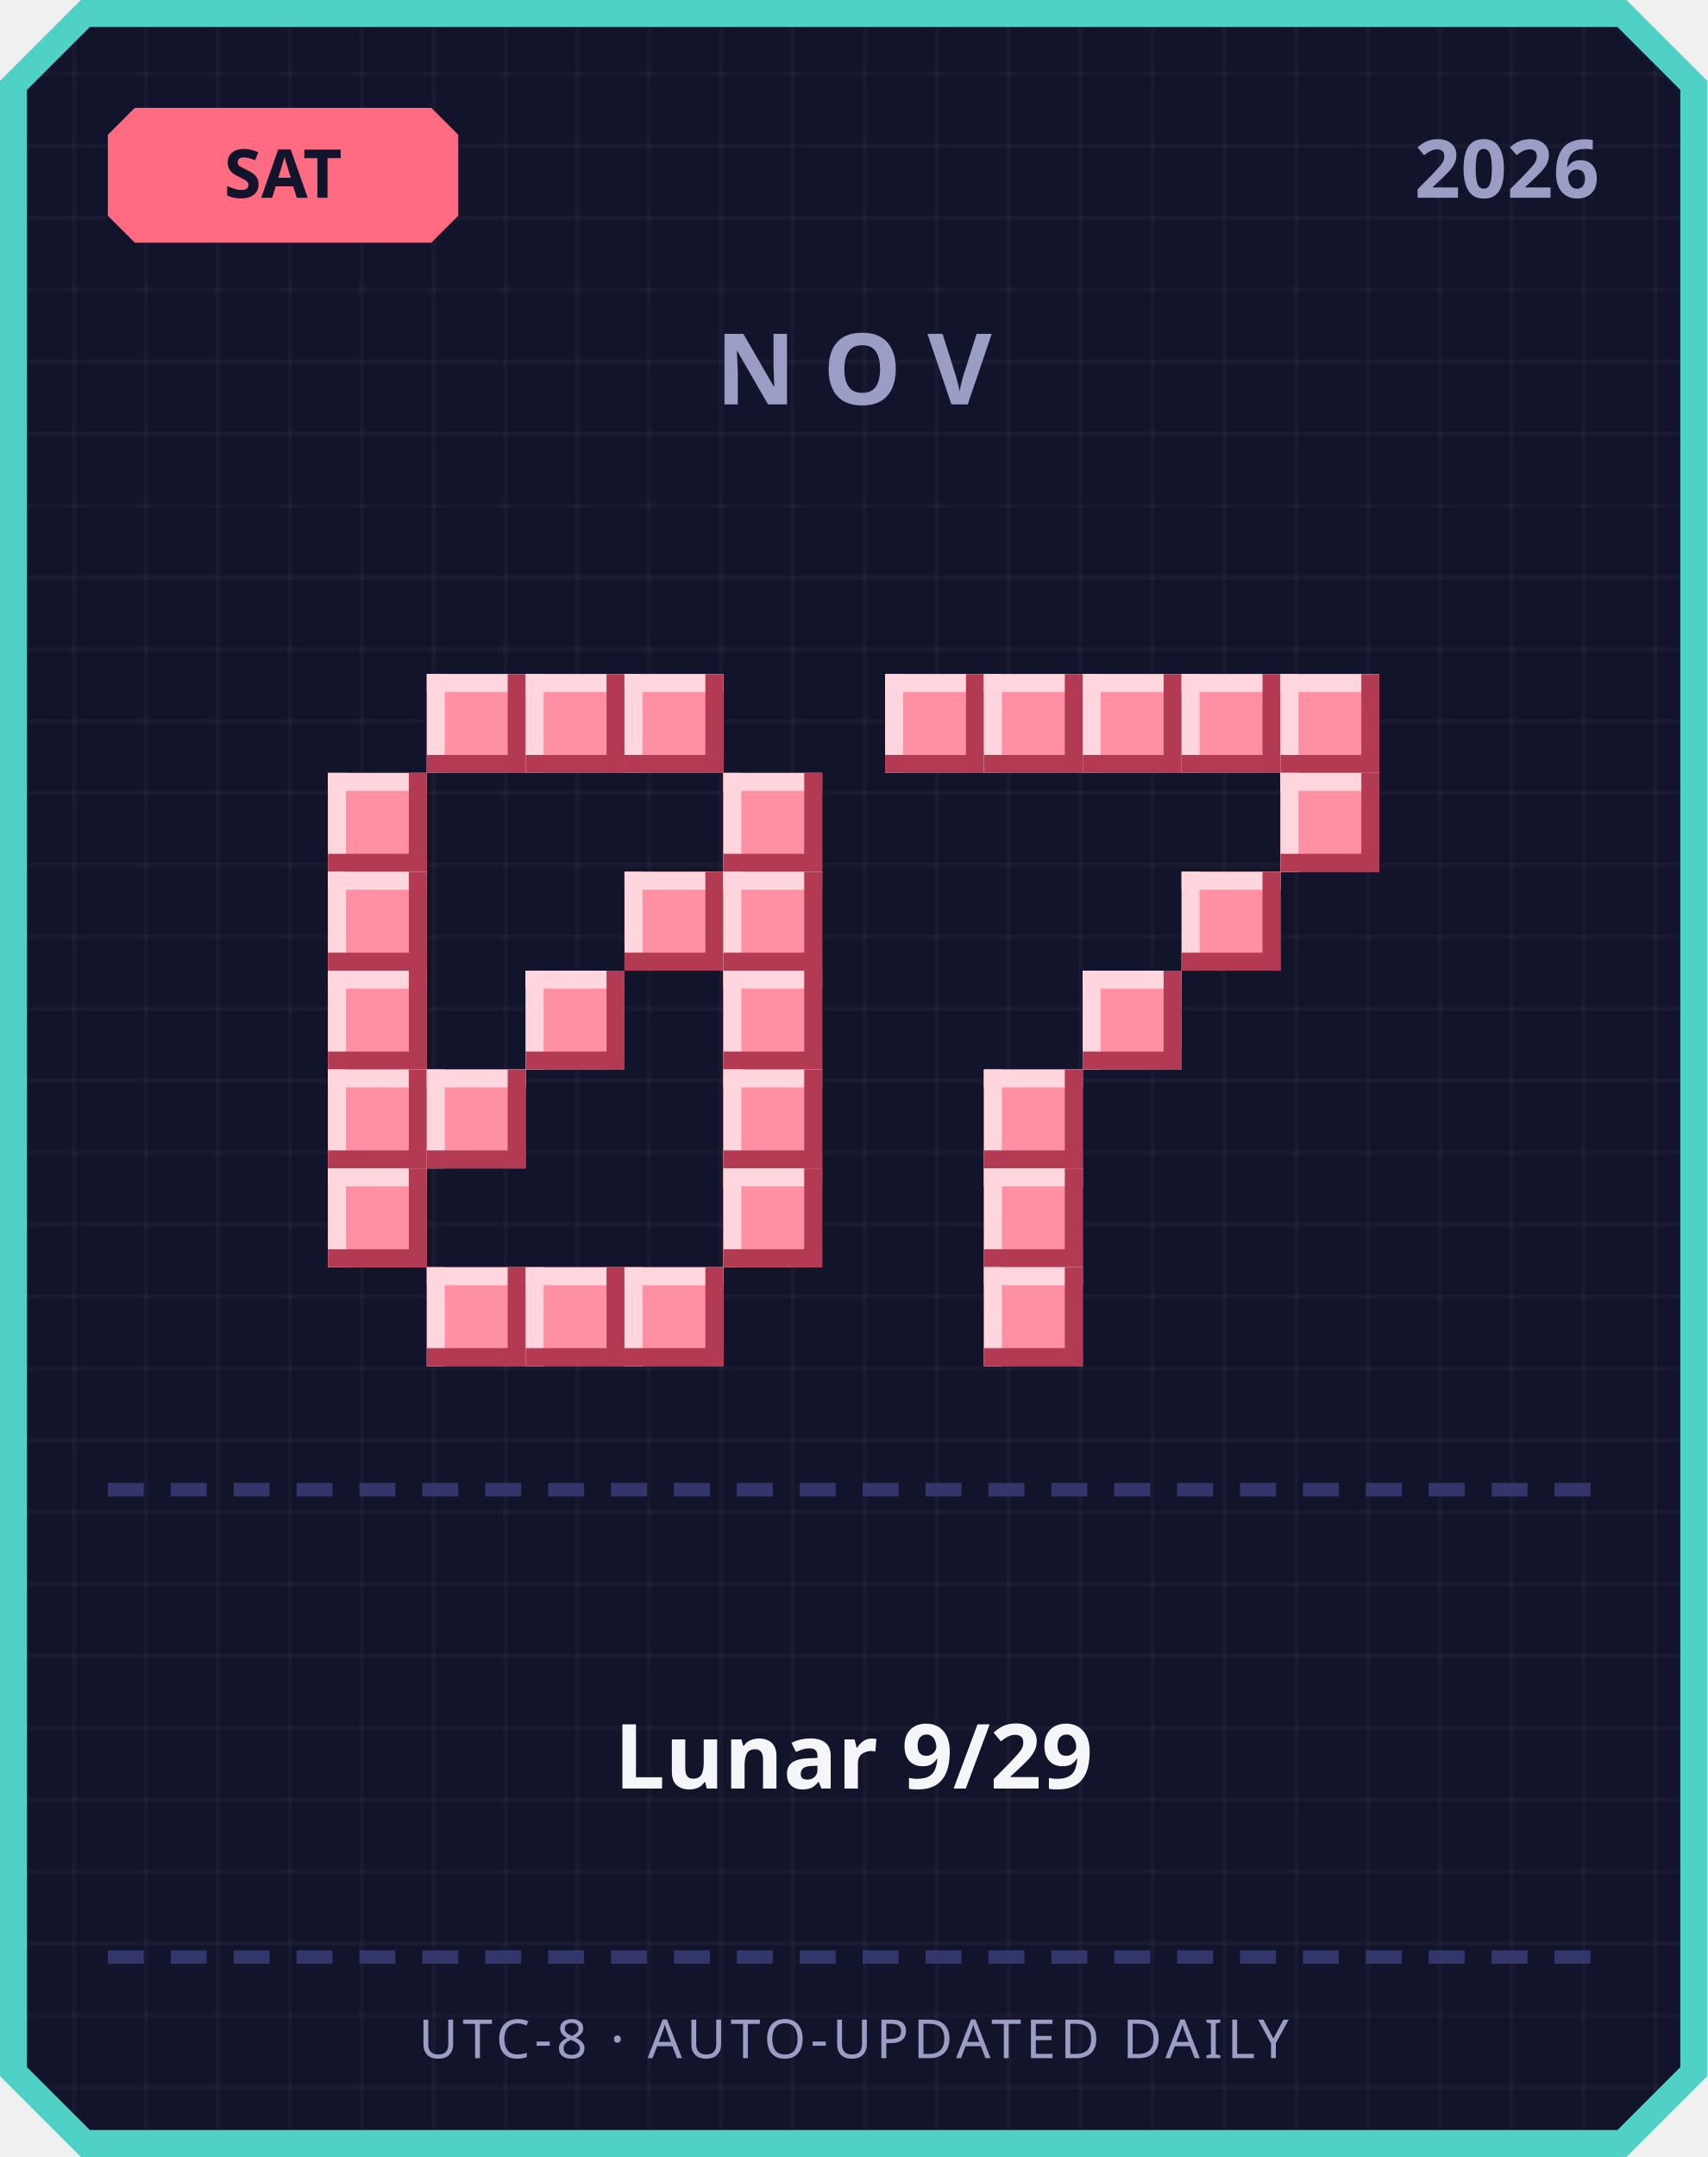
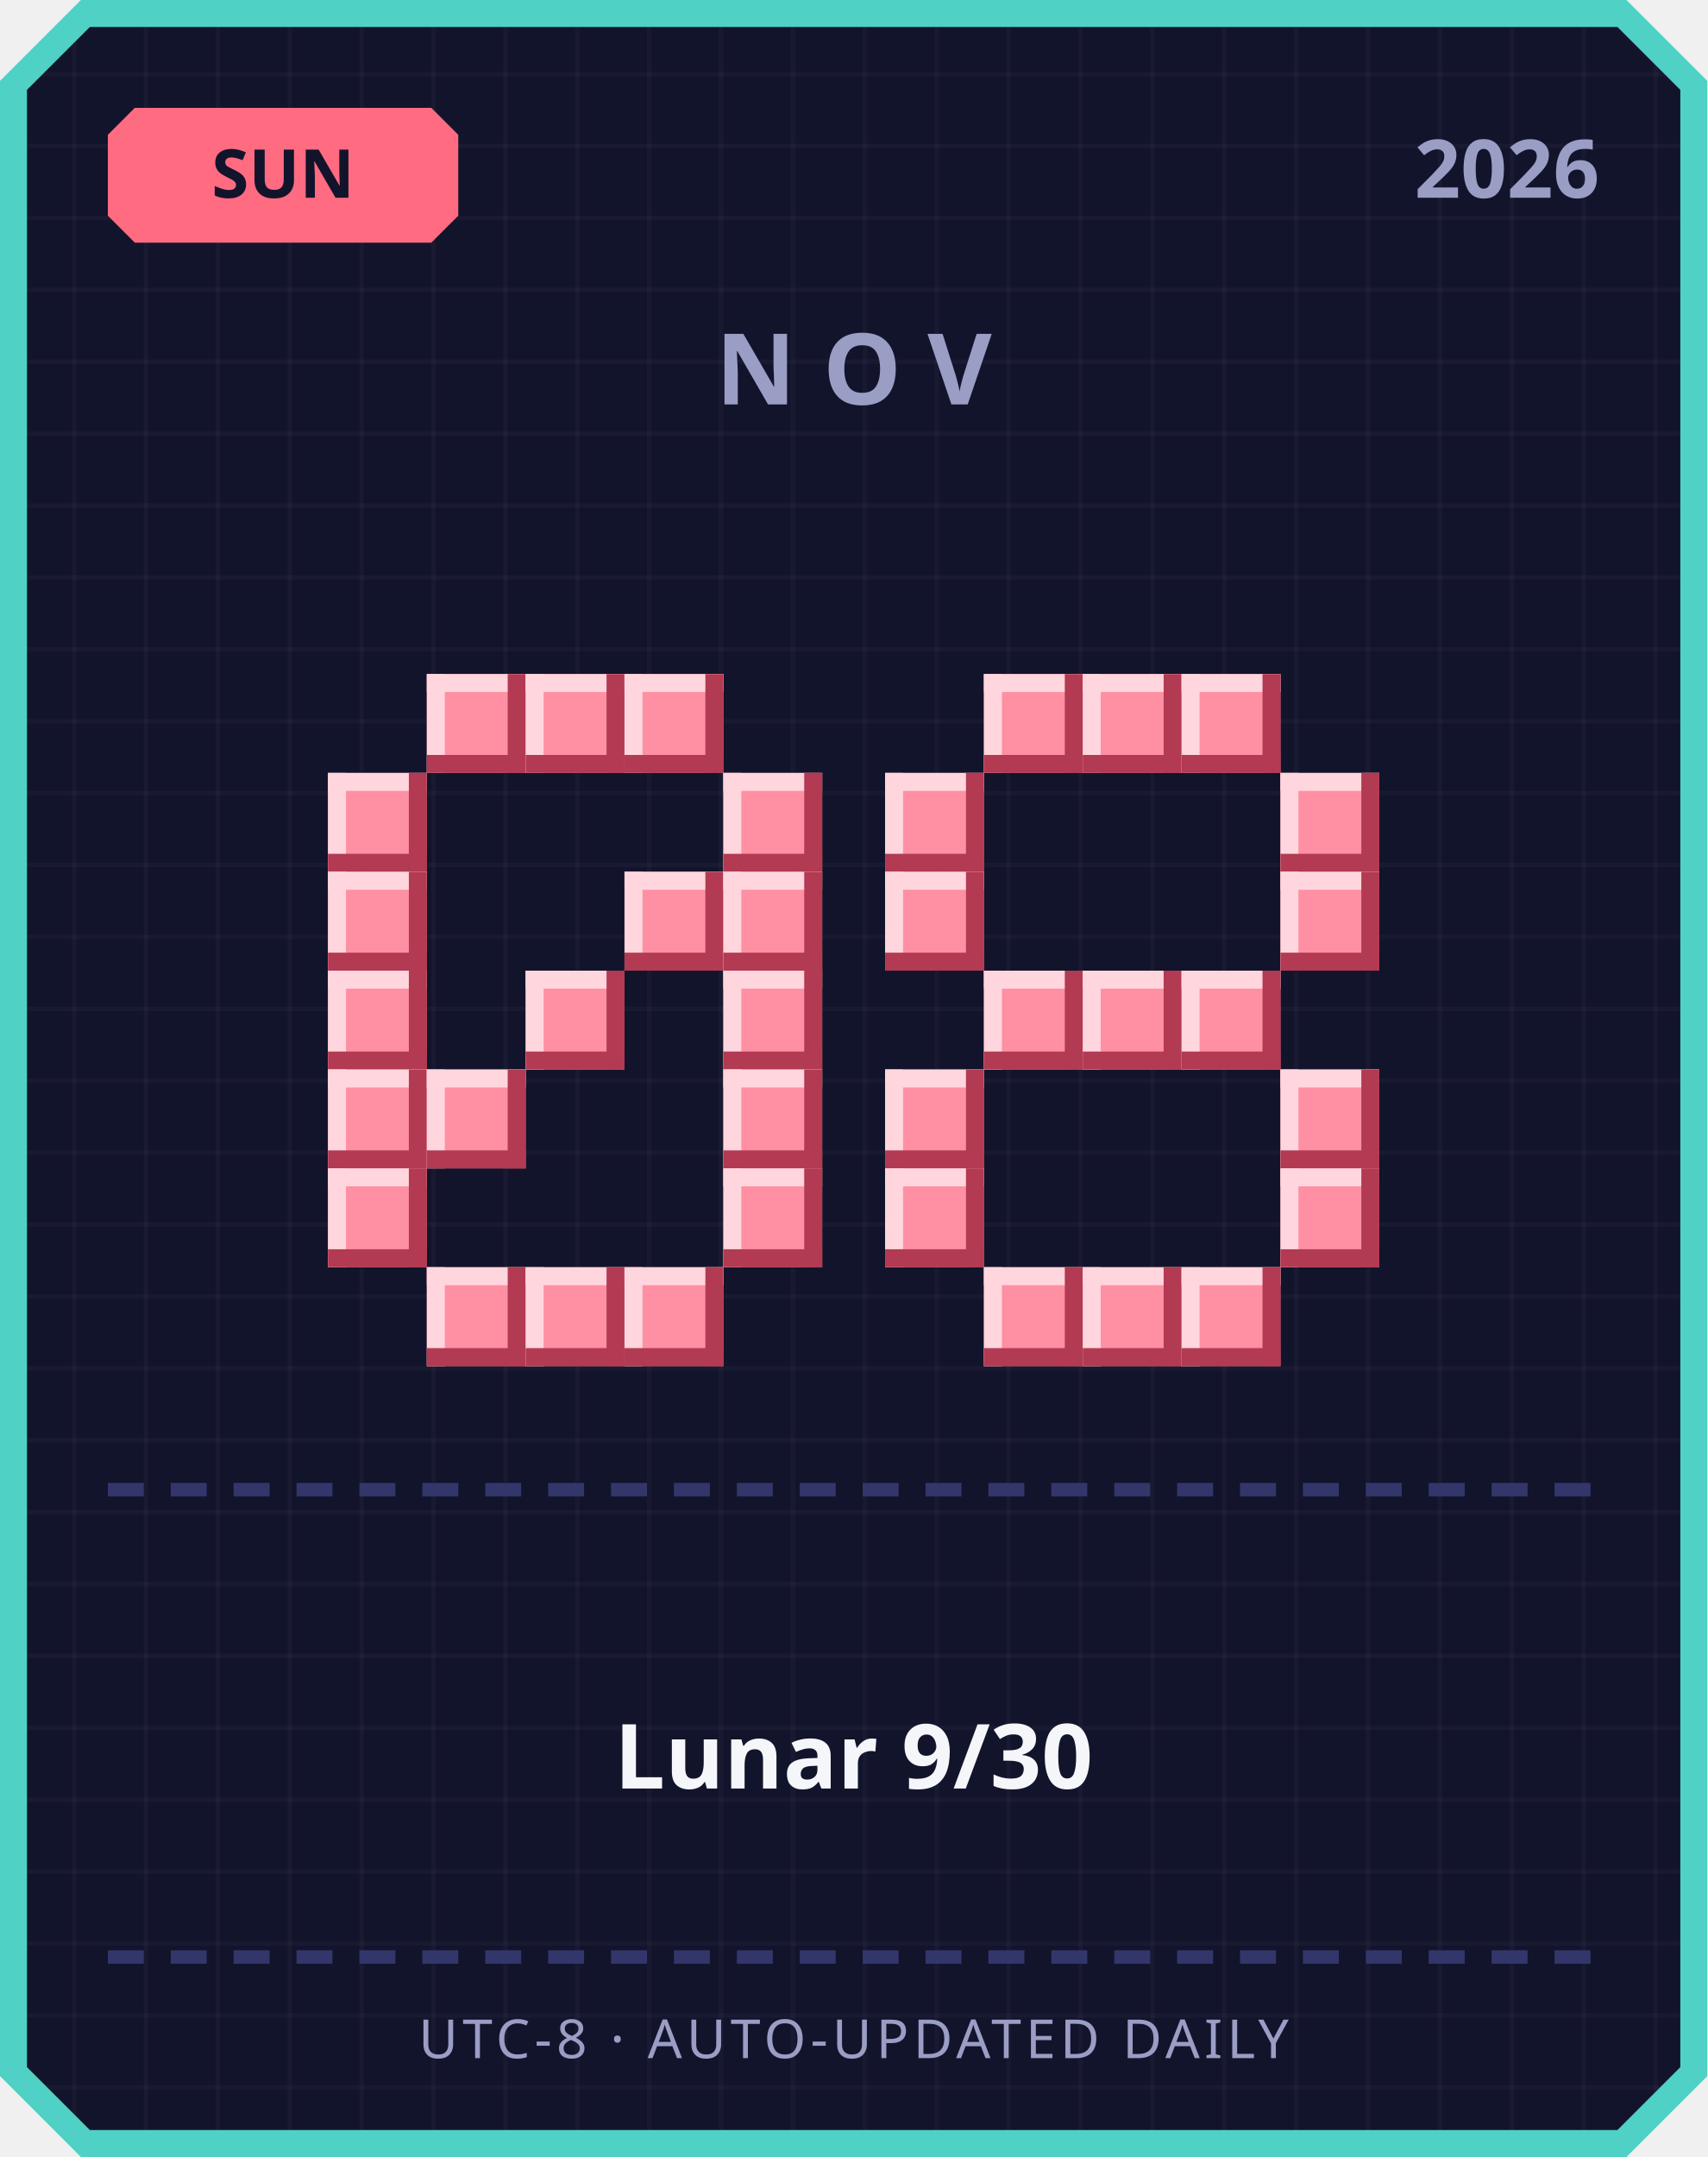
<svg xmlns="http://www.w3.org/2000/svg" width="380" height="480" viewBox="0 0 380 480">
  <defs>
    <pattern id="grid" width="16" height="16" patternUnits="userSpaceOnUse">
      <rect width="16" height="16" fill="#12142b" />
      <rect width="1" height="16" fill="#ffffff" opacity="0.03" />
      <rect width="16" height="1" fill="#ffffff" opacity="0.03" />
    </pattern>
  </defs>
  <path d="M 18,0 L 362,0 L 380,18 L 380,462 L 362,480 L 18,480 L 0,462 L 0,18 Z" fill="#4fd1c5" />
  <path d="M 20,6 L 360,6 L 374,20 L 374,460 L 360,474 L 20,474 L 6,460 L 6,20 Z" fill="url(#grid)" />
  <path d="M 30,24 L 96,24 L 102,30 L 102,48 L 96,54 L 30,54 L 24,48 L 24,30 Z" fill="#ff6b81" />
-   <text x="63" y="44" text-anchor="middle" font-family="'Segoe UI', sans-serif" font-size="15" font-weight="700" fill="#12142b">SAT</text>
+   <text x="63" y="44" text-anchor="middle" font-family="'Segoe UI', sans-serif" font-size="15" font-weight="700" fill="#12142b">SUN</text>
  <text x="356" y="44" text-anchor="end" font-family="'Segoe UI', sans-serif" font-size="18" font-weight="700" fill="#9a9dc4">2026</text>
  <text x="190" y="90" text-anchor="middle" font-family="'Segoe UI', sans-serif" font-size="22" font-weight="700" letter-spacing="6" fill="#9a9dc4">NOV</text>
  <rect x="95" y="150" width="22" height="22" fill="#ff8fa3" />
  <rect x="95" y="150" width="22" height="4" fill="#ffd6dd" />
  <rect x="95" y="150" width="4" height="22" fill="#ffd6dd" />
  <rect x="95" y="168" width="22" height="4" fill="#b23a52" />
  <rect x="113" y="150" width="4" height="22" fill="#b23a52" />
  <rect x="117" y="150" width="22" height="22" fill="#ff8fa3" />
  <rect x="117" y="150" width="22" height="4" fill="#ffd6dd" />
  <rect x="117" y="150" width="4" height="22" fill="#ffd6dd" />
  <rect x="117" y="168" width="22" height="4" fill="#b23a52" />
  <rect x="135" y="150" width="4" height="22" fill="#b23a52" />
  <rect x="139" y="150" width="22" height="22" fill="#ff8fa3" />
  <rect x="139" y="150" width="22" height="4" fill="#ffd6dd" />
  <rect x="139" y="150" width="4" height="22" fill="#ffd6dd" />
  <rect x="139" y="168" width="22" height="4" fill="#b23a52" />
  <rect x="157" y="150" width="4" height="22" fill="#b23a52" />
  <rect x="73" y="172" width="22" height="22" fill="#ff8fa3" />
  <rect x="73" y="172" width="22" height="4" fill="#ffd6dd" />
  <rect x="73" y="172" width="4" height="22" fill="#ffd6dd" />
  <rect x="73" y="190" width="22" height="4" fill="#b23a52" />
  <rect x="91" y="172" width="4" height="22" fill="#b23a52" />
  <rect x="161" y="172" width="22" height="22" fill="#ff8fa3" />
  <rect x="161" y="172" width="22" height="4" fill="#ffd6dd" />
  <rect x="161" y="172" width="4" height="22" fill="#ffd6dd" />
  <rect x="161" y="190" width="22" height="4" fill="#b23a52" />
  <rect x="179" y="172" width="4" height="22" fill="#b23a52" />
  <rect x="73" y="194" width="22" height="22" fill="#ff8fa3" />
  <rect x="73" y="194" width="22" height="4" fill="#ffd6dd" />
  <rect x="73" y="194" width="4" height="22" fill="#ffd6dd" />
  <rect x="73" y="212" width="22" height="4" fill="#b23a52" />
  <rect x="91" y="194" width="4" height="22" fill="#b23a52" />
  <rect x="139" y="194" width="22" height="22" fill="#ff8fa3" />
  <rect x="139" y="194" width="22" height="4" fill="#ffd6dd" />
  <rect x="139" y="194" width="4" height="22" fill="#ffd6dd" />
  <rect x="139" y="212" width="22" height="4" fill="#b23a52" />
  <rect x="157" y="194" width="4" height="22" fill="#b23a52" />
  <rect x="161" y="194" width="22" height="22" fill="#ff8fa3" />
  <rect x="161" y="194" width="22" height="4" fill="#ffd6dd" />
  <rect x="161" y="194" width="4" height="22" fill="#ffd6dd" />
  <rect x="161" y="212" width="22" height="4" fill="#b23a52" />
  <rect x="179" y="194" width="4" height="22" fill="#b23a52" />
  <rect x="73" y="216" width="22" height="22" fill="#ff8fa3" />
  <rect x="73" y="216" width="22" height="4" fill="#ffd6dd" />
  <rect x="73" y="216" width="4" height="22" fill="#ffd6dd" />
  <rect x="73" y="234" width="22" height="4" fill="#b23a52" />
  <rect x="91" y="216" width="4" height="22" fill="#b23a52" />
  <rect x="117" y="216" width="22" height="22" fill="#ff8fa3" />
  <rect x="117" y="216" width="22" height="4" fill="#ffd6dd" />
  <rect x="117" y="216" width="4" height="22" fill="#ffd6dd" />
  <rect x="117" y="234" width="22" height="4" fill="#b23a52" />
  <rect x="135" y="216" width="4" height="22" fill="#b23a52" />
  <rect x="161" y="216" width="22" height="22" fill="#ff8fa3" />
  <rect x="161" y="216" width="22" height="4" fill="#ffd6dd" />
  <rect x="161" y="216" width="4" height="22" fill="#ffd6dd" />
  <rect x="161" y="234" width="22" height="4" fill="#b23a52" />
  <rect x="179" y="216" width="4" height="22" fill="#b23a52" />
  <rect x="73" y="238" width="22" height="22" fill="#ff8fa3" />
  <rect x="73" y="238" width="22" height="4" fill="#ffd6dd" />
  <rect x="73" y="238" width="4" height="22" fill="#ffd6dd" />
  <rect x="73" y="256" width="22" height="4" fill="#b23a52" />
  <rect x="91" y="238" width="4" height="22" fill="#b23a52" />
  <rect x="95" y="238" width="22" height="22" fill="#ff8fa3" />
  <rect x="95" y="238" width="22" height="4" fill="#ffd6dd" />
  <rect x="95" y="238" width="4" height="22" fill="#ffd6dd" />
  <rect x="95" y="256" width="22" height="4" fill="#b23a52" />
  <rect x="113" y="238" width="4" height="22" fill="#b23a52" />
  <rect x="161" y="238" width="22" height="22" fill="#ff8fa3" />
  <rect x="161" y="238" width="22" height="4" fill="#ffd6dd" />
  <rect x="161" y="238" width="4" height="22" fill="#ffd6dd" />
  <rect x="161" y="256" width="22" height="4" fill="#b23a52" />
  <rect x="179" y="238" width="4" height="22" fill="#b23a52" />
  <rect x="73" y="260" width="22" height="22" fill="#ff8fa3" />
  <rect x="73" y="260" width="22" height="4" fill="#ffd6dd" />
  <rect x="73" y="260" width="4" height="22" fill="#ffd6dd" />
  <rect x="73" y="278" width="22" height="4" fill="#b23a52" />
  <rect x="91" y="260" width="4" height="22" fill="#b23a52" />
  <rect x="161" y="260" width="22" height="22" fill="#ff8fa3" />
  <rect x="161" y="260" width="22" height="4" fill="#ffd6dd" />
  <rect x="161" y="260" width="4" height="22" fill="#ffd6dd" />
  <rect x="161" y="278" width="22" height="4" fill="#b23a52" />
  <rect x="179" y="260" width="4" height="22" fill="#b23a52" />
  <rect x="95" y="282" width="22" height="22" fill="#ff8fa3" />
  <rect x="95" y="282" width="22" height="4" fill="#ffd6dd" />
  <rect x="95" y="282" width="4" height="22" fill="#ffd6dd" />
  <rect x="95" y="300" width="22" height="4" fill="#b23a52" />
  <rect x="113" y="282" width="4" height="22" fill="#b23a52" />
  <rect x="117" y="282" width="22" height="22" fill="#ff8fa3" />
  <rect x="117" y="282" width="22" height="4" fill="#ffd6dd" />
  <rect x="117" y="282" width="4" height="22" fill="#ffd6dd" />
  <rect x="117" y="300" width="22" height="4" fill="#b23a52" />
  <rect x="135" y="282" width="4" height="22" fill="#b23a52" />
  <rect x="139" y="282" width="22" height="22" fill="#ff8fa3" />
  <rect x="139" y="282" width="22" height="4" fill="#ffd6dd" />
  <rect x="139" y="282" width="4" height="22" fill="#ffd6dd" />
  <rect x="139" y="300" width="22" height="4" fill="#b23a52" />
  <rect x="157" y="282" width="4" height="22" fill="#b23a52" />
-   <rect x="197" y="150" width="22" height="22" fill="#ff8fa3" />
-   <rect x="197" y="150" width="22" height="4" fill="#ffd6dd" />
-   <rect x="197" y="150" width="4" height="22" fill="#ffd6dd" />
-   <rect x="197" y="168" width="22" height="4" fill="#b23a52" />
-   <rect x="215" y="150" width="4" height="22" fill="#b23a52" />
  <rect x="219" y="150" width="22" height="22" fill="#ff8fa3" />
  <rect x="219" y="150" width="22" height="4" fill="#ffd6dd" />
  <rect x="219" y="150" width="4" height="22" fill="#ffd6dd" />
  <rect x="219" y="168" width="22" height="4" fill="#b23a52" />
  <rect x="237" y="150" width="4" height="22" fill="#b23a52" />
  <rect x="241" y="150" width="22" height="22" fill="#ff8fa3" />
  <rect x="241" y="150" width="22" height="4" fill="#ffd6dd" />
  <rect x="241" y="150" width="4" height="22" fill="#ffd6dd" />
  <rect x="241" y="168" width="22" height="4" fill="#b23a52" />
  <rect x="259" y="150" width="4" height="22" fill="#b23a52" />
  <rect x="263" y="150" width="22" height="22" fill="#ff8fa3" />
  <rect x="263" y="150" width="22" height="4" fill="#ffd6dd" />
  <rect x="263" y="150" width="4" height="22" fill="#ffd6dd" />
  <rect x="263" y="168" width="22" height="4" fill="#b23a52" />
  <rect x="281" y="150" width="4" height="22" fill="#b23a52" />
-   <rect x="285" y="150" width="22" height="22" fill="#ff8fa3" />
-   <rect x="285" y="150" width="22" height="4" fill="#ffd6dd" />
-   <rect x="285" y="150" width="4" height="22" fill="#ffd6dd" />
-   <rect x="285" y="168" width="22" height="4" fill="#b23a52" />
-   <rect x="303" y="150" width="4" height="22" fill="#b23a52" />
+   <rect x="197" y="172" width="22" height="22" fill="#ff8fa3" />
+   <rect x="197" y="172" width="22" height="4" fill="#ffd6dd" />
+   <rect x="197" y="172" width="4" height="22" fill="#ffd6dd" />
+   <rect x="197" y="190" width="22" height="4" fill="#b23a52" />
+   <rect x="215" y="172" width="4" height="22" fill="#b23a52" />
  <rect x="285" y="172" width="22" height="22" fill="#ff8fa3" />
  <rect x="285" y="172" width="22" height="4" fill="#ffd6dd" />
  <rect x="285" y="172" width="4" height="22" fill="#ffd6dd" />
  <rect x="285" y="190" width="22" height="4" fill="#b23a52" />
  <rect x="303" y="172" width="4" height="22" fill="#b23a52" />
-   <rect x="263" y="194" width="22" height="22" fill="#ff8fa3" />
-   <rect x="263" y="194" width="22" height="4" fill="#ffd6dd" />
-   <rect x="263" y="194" width="4" height="22" fill="#ffd6dd" />
-   <rect x="263" y="212" width="22" height="4" fill="#b23a52" />
-   <rect x="281" y="194" width="4" height="22" fill="#b23a52" />
+   <rect x="197" y="194" width="22" height="22" fill="#ff8fa3" />
+   <rect x="197" y="194" width="22" height="4" fill="#ffd6dd" />
+   <rect x="197" y="194" width="4" height="22" fill="#ffd6dd" />
+   <rect x="197" y="212" width="22" height="4" fill="#b23a52" />
+   <rect x="215" y="194" width="4" height="22" fill="#b23a52" />
+   <rect x="285" y="194" width="22" height="22" fill="#ff8fa3" />
+   <rect x="285" y="194" width="22" height="4" fill="#ffd6dd" />
+   <rect x="285" y="194" width="4" height="22" fill="#ffd6dd" />
+   <rect x="285" y="212" width="22" height="4" fill="#b23a52" />
+   <rect x="303" y="194" width="4" height="22" fill="#b23a52" />
+   <rect x="219" y="216" width="22" height="22" fill="#ff8fa3" />
+   <rect x="219" y="216" width="22" height="4" fill="#ffd6dd" />
+   <rect x="219" y="216" width="4" height="22" fill="#ffd6dd" />
+   <rect x="219" y="234" width="22" height="4" fill="#b23a52" />
+   <rect x="237" y="216" width="4" height="22" fill="#b23a52" />
  <rect x="241" y="216" width="22" height="22" fill="#ff8fa3" />
  <rect x="241" y="216" width="22" height="4" fill="#ffd6dd" />
  <rect x="241" y="216" width="4" height="22" fill="#ffd6dd" />
  <rect x="241" y="234" width="22" height="4" fill="#b23a52" />
  <rect x="259" y="216" width="4" height="22" fill="#b23a52" />
-   <rect x="219" y="238" width="22" height="22" fill="#ff8fa3" />
-   <rect x="219" y="238" width="22" height="4" fill="#ffd6dd" />
-   <rect x="219" y="238" width="4" height="22" fill="#ffd6dd" />
-   <rect x="219" y="256" width="22" height="4" fill="#b23a52" />
-   <rect x="237" y="238" width="4" height="22" fill="#b23a52" />
-   <rect x="219" y="260" width="22" height="22" fill="#ff8fa3" />
-   <rect x="219" y="260" width="22" height="4" fill="#ffd6dd" />
-   <rect x="219" y="260" width="4" height="22" fill="#ffd6dd" />
-   <rect x="219" y="278" width="22" height="4" fill="#b23a52" />
-   <rect x="237" y="260" width="4" height="22" fill="#b23a52" />
+   <rect x="263" y="216" width="22" height="22" fill="#ff8fa3" />
+   <rect x="263" y="216" width="22" height="4" fill="#ffd6dd" />
+   <rect x="263" y="216" width="4" height="22" fill="#ffd6dd" />
+   <rect x="263" y="234" width="22" height="4" fill="#b23a52" />
+   <rect x="281" y="216" width="4" height="22" fill="#b23a52" />
+   <rect x="197" y="238" width="22" height="22" fill="#ff8fa3" />
+   <rect x="197" y="238" width="22" height="4" fill="#ffd6dd" />
+   <rect x="197" y="238" width="4" height="22" fill="#ffd6dd" />
+   <rect x="197" y="256" width="22" height="4" fill="#b23a52" />
+   <rect x="215" y="238" width="4" height="22" fill="#b23a52" />
+   <rect x="285" y="238" width="22" height="22" fill="#ff8fa3" />
+   <rect x="285" y="238" width="22" height="4" fill="#ffd6dd" />
+   <rect x="285" y="238" width="4" height="22" fill="#ffd6dd" />
+   <rect x="285" y="256" width="22" height="4" fill="#b23a52" />
+   <rect x="303" y="238" width="4" height="22" fill="#b23a52" />
+   <rect x="197" y="260" width="22" height="22" fill="#ff8fa3" />
+   <rect x="197" y="260" width="22" height="4" fill="#ffd6dd" />
+   <rect x="197" y="260" width="4" height="22" fill="#ffd6dd" />
+   <rect x="197" y="278" width="22" height="4" fill="#b23a52" />
+   <rect x="215" y="260" width="4" height="22" fill="#b23a52" />
+   <rect x="285" y="260" width="22" height="22" fill="#ff8fa3" />
+   <rect x="285" y="260" width="22" height="4" fill="#ffd6dd" />
+   <rect x="285" y="260" width="4" height="22" fill="#ffd6dd" />
+   <rect x="285" y="278" width="22" height="4" fill="#b23a52" />
+   <rect x="303" y="260" width="4" height="22" fill="#b23a52" />
  <rect x="219" y="282" width="22" height="22" fill="#ff8fa3" />
  <rect x="219" y="282" width="22" height="4" fill="#ffd6dd" />
  <rect x="219" y="282" width="4" height="22" fill="#ffd6dd" />
  <rect x="219" y="300" width="22" height="4" fill="#b23a52" />
  <rect x="237" y="282" width="4" height="22" fill="#b23a52" />
+   <rect x="241" y="282" width="22" height="22" fill="#ff8fa3" />
+   <rect x="241" y="282" width="22" height="4" fill="#ffd6dd" />
+   <rect x="241" y="282" width="4" height="22" fill="#ffd6dd" />
+   <rect x="241" y="300" width="22" height="4" fill="#b23a52" />
+   <rect x="259" y="282" width="4" height="22" fill="#b23a52" />
+   <rect x="263" y="282" width="22" height="22" fill="#ff8fa3" />
+   <rect x="263" y="282" width="22" height="4" fill="#ffd6dd" />
+   <rect x="263" y="282" width="4" height="22" fill="#ffd6dd" />
+   <rect x="263" y="300" width="22" height="4" fill="#b23a52" />
+   <rect x="281" y="282" width="4" height="22" fill="#b23a52" />
  <rect x="24" y="330" width="8" height="3" fill="#33366b" />
  <rect x="38" y="330" width="8" height="3" fill="#33366b" />
  <rect x="52" y="330" width="8" height="3" fill="#33366b" />
  <rect x="66" y="330" width="8" height="3" fill="#33366b" />
  <rect x="80" y="330" width="8" height="3" fill="#33366b" />
  <rect x="94" y="330" width="8" height="3" fill="#33366b" />
  <rect x="108" y="330" width="8" height="3" fill="#33366b" />
  <rect x="122" y="330" width="8" height="3" fill="#33366b" />
  <rect x="136" y="330" width="8" height="3" fill="#33366b" />
  <rect x="150" y="330" width="8" height="3" fill="#33366b" />
  <rect x="164" y="330" width="8" height="3" fill="#33366b" />
  <rect x="178" y="330" width="8" height="3" fill="#33366b" />
  <rect x="192" y="330" width="8" height="3" fill="#33366b" />
  <rect x="206" y="330" width="8" height="3" fill="#33366b" />
  <rect x="220" y="330" width="8" height="3" fill="#33366b" />
  <rect x="234" y="330" width="8" height="3" fill="#33366b" />
  <rect x="248" y="330" width="8" height="3" fill="#33366b" />
  <rect x="262" y="330" width="8" height="3" fill="#33366b" />
  <rect x="276" y="330" width="8" height="3" fill="#33366b" />
  <rect x="290" y="330" width="8" height="3" fill="#33366b" />
  <rect x="304" y="330" width="8" height="3" fill="#33366b" />
  <rect x="318" y="330" width="8" height="3" fill="#33366b" />
  <rect x="332" y="330" width="8" height="3" fill="#33366b" />
  <rect x="346" y="330" width="8" height="3" fill="#33366b" />
-   <text x="190" y="398" text-anchor="middle" font-family="'Segoe UI', 'Microsoft JhengHei', sans-serif" font-size="20" font-weight="700" fill="#f5f6fa">Lunar 9/29</text>
+   <text x="190" y="398" text-anchor="middle" font-family="'Segoe UI', 'Microsoft JhengHei', sans-serif" font-size="20" font-weight="700" fill="#f5f6fa">Lunar 9/30</text>
  <rect x="24" y="434" width="8" height="3" fill="#33366b" />
  <rect x="38" y="434" width="8" height="3" fill="#33366b" />
  <rect x="52" y="434" width="8" height="3" fill="#33366b" />
  <rect x="66" y="434" width="8" height="3" fill="#33366b" />
  <rect x="80" y="434" width="8" height="3" fill="#33366b" />
  <rect x="94" y="434" width="8" height="3" fill="#33366b" />
  <rect x="108" y="434" width="8" height="3" fill="#33366b" />
  <rect x="122" y="434" width="8" height="3" fill="#33366b" />
  <rect x="136" y="434" width="8" height="3" fill="#33366b" />
  <rect x="150" y="434" width="8" height="3" fill="#33366b" />
  <rect x="164" y="434" width="8" height="3" fill="#33366b" />
  <rect x="178" y="434" width="8" height="3" fill="#33366b" />
  <rect x="192" y="434" width="8" height="3" fill="#33366b" />
  <rect x="206" y="434" width="8" height="3" fill="#33366b" />
  <rect x="220" y="434" width="8" height="3" fill="#33366b" />
  <rect x="234" y="434" width="8" height="3" fill="#33366b" />
  <rect x="248" y="434" width="8" height="3" fill="#33366b" />
  <rect x="262" y="434" width="8" height="3" fill="#33366b" />
  <rect x="276" y="434" width="8" height="3" fill="#33366b" />
  <rect x="290" y="434" width="8" height="3" fill="#33366b" />
  <rect x="304" y="434" width="8" height="3" fill="#33366b" />
  <rect x="318" y="434" width="8" height="3" fill="#33366b" />
  <rect x="332" y="434" width="8" height="3" fill="#33366b" />
  <rect x="346" y="434" width="8" height="3" fill="#33366b" />
  <text x="190" y="458" text-anchor="middle" font-family="'Segoe UI', sans-serif" font-size="12" letter-spacing="1" fill="#9a9dc4">UTC-8 · AUTO-UPDATED DAILY</text>
</svg>
